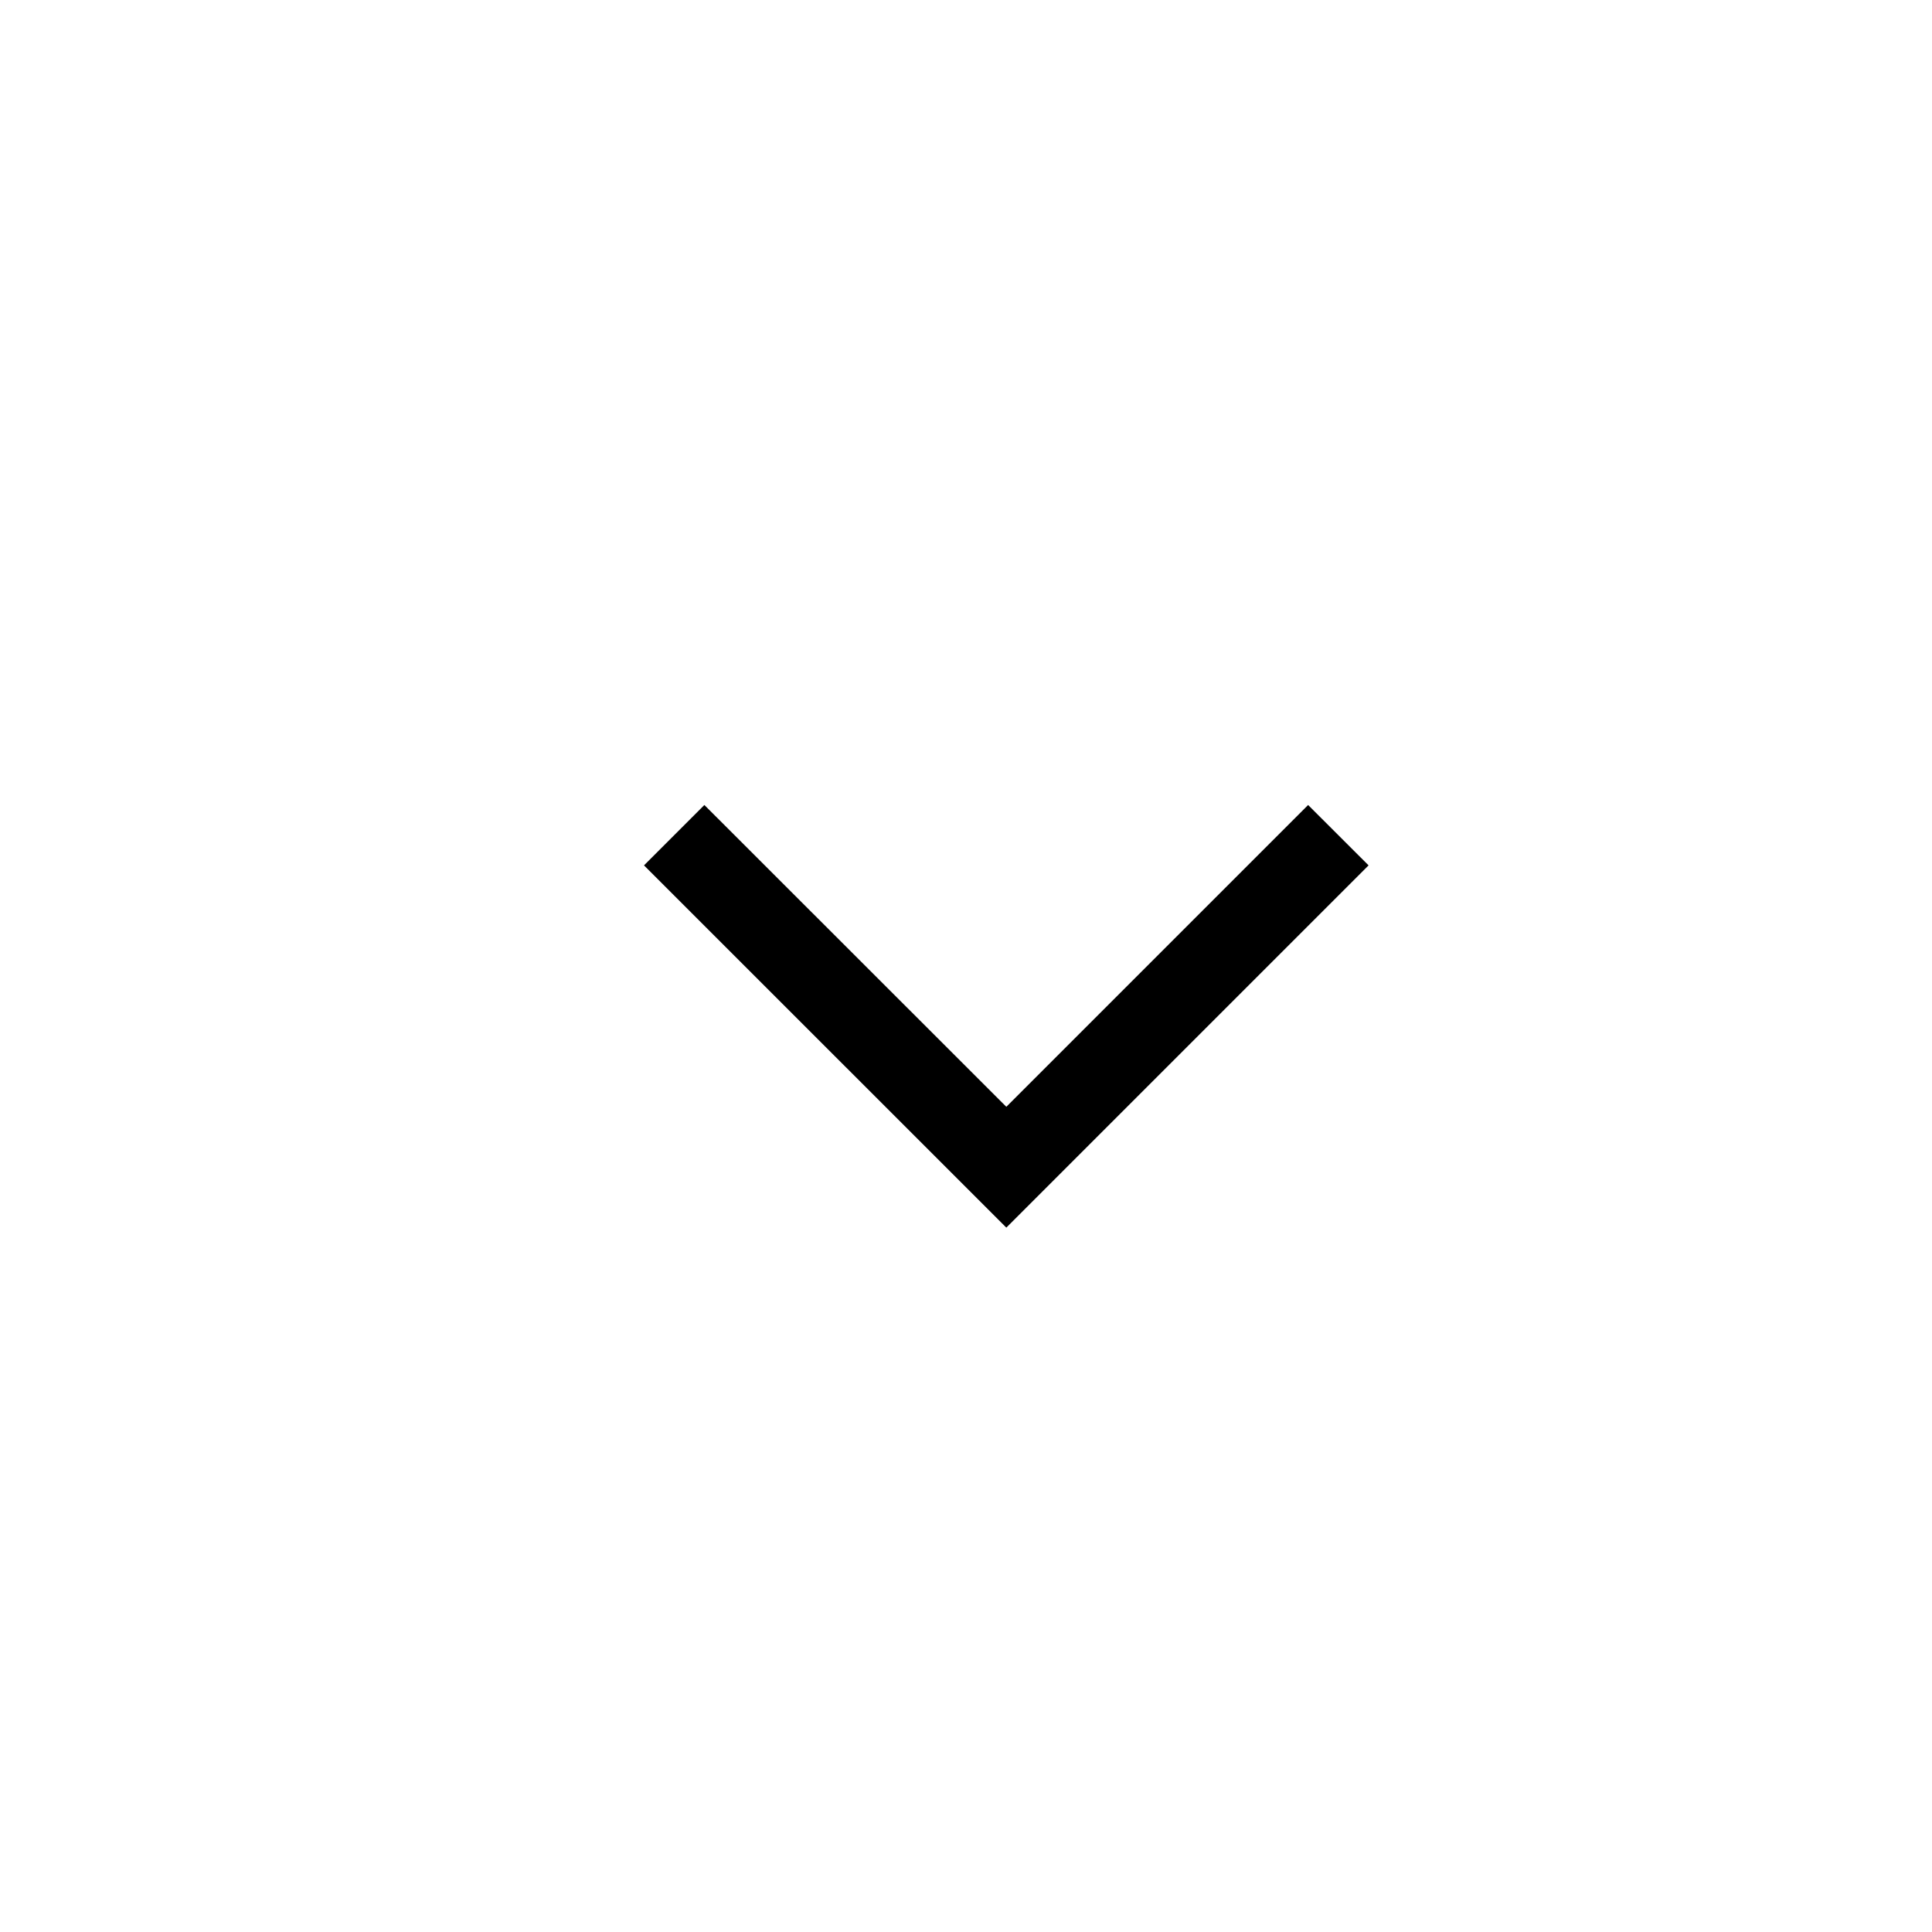
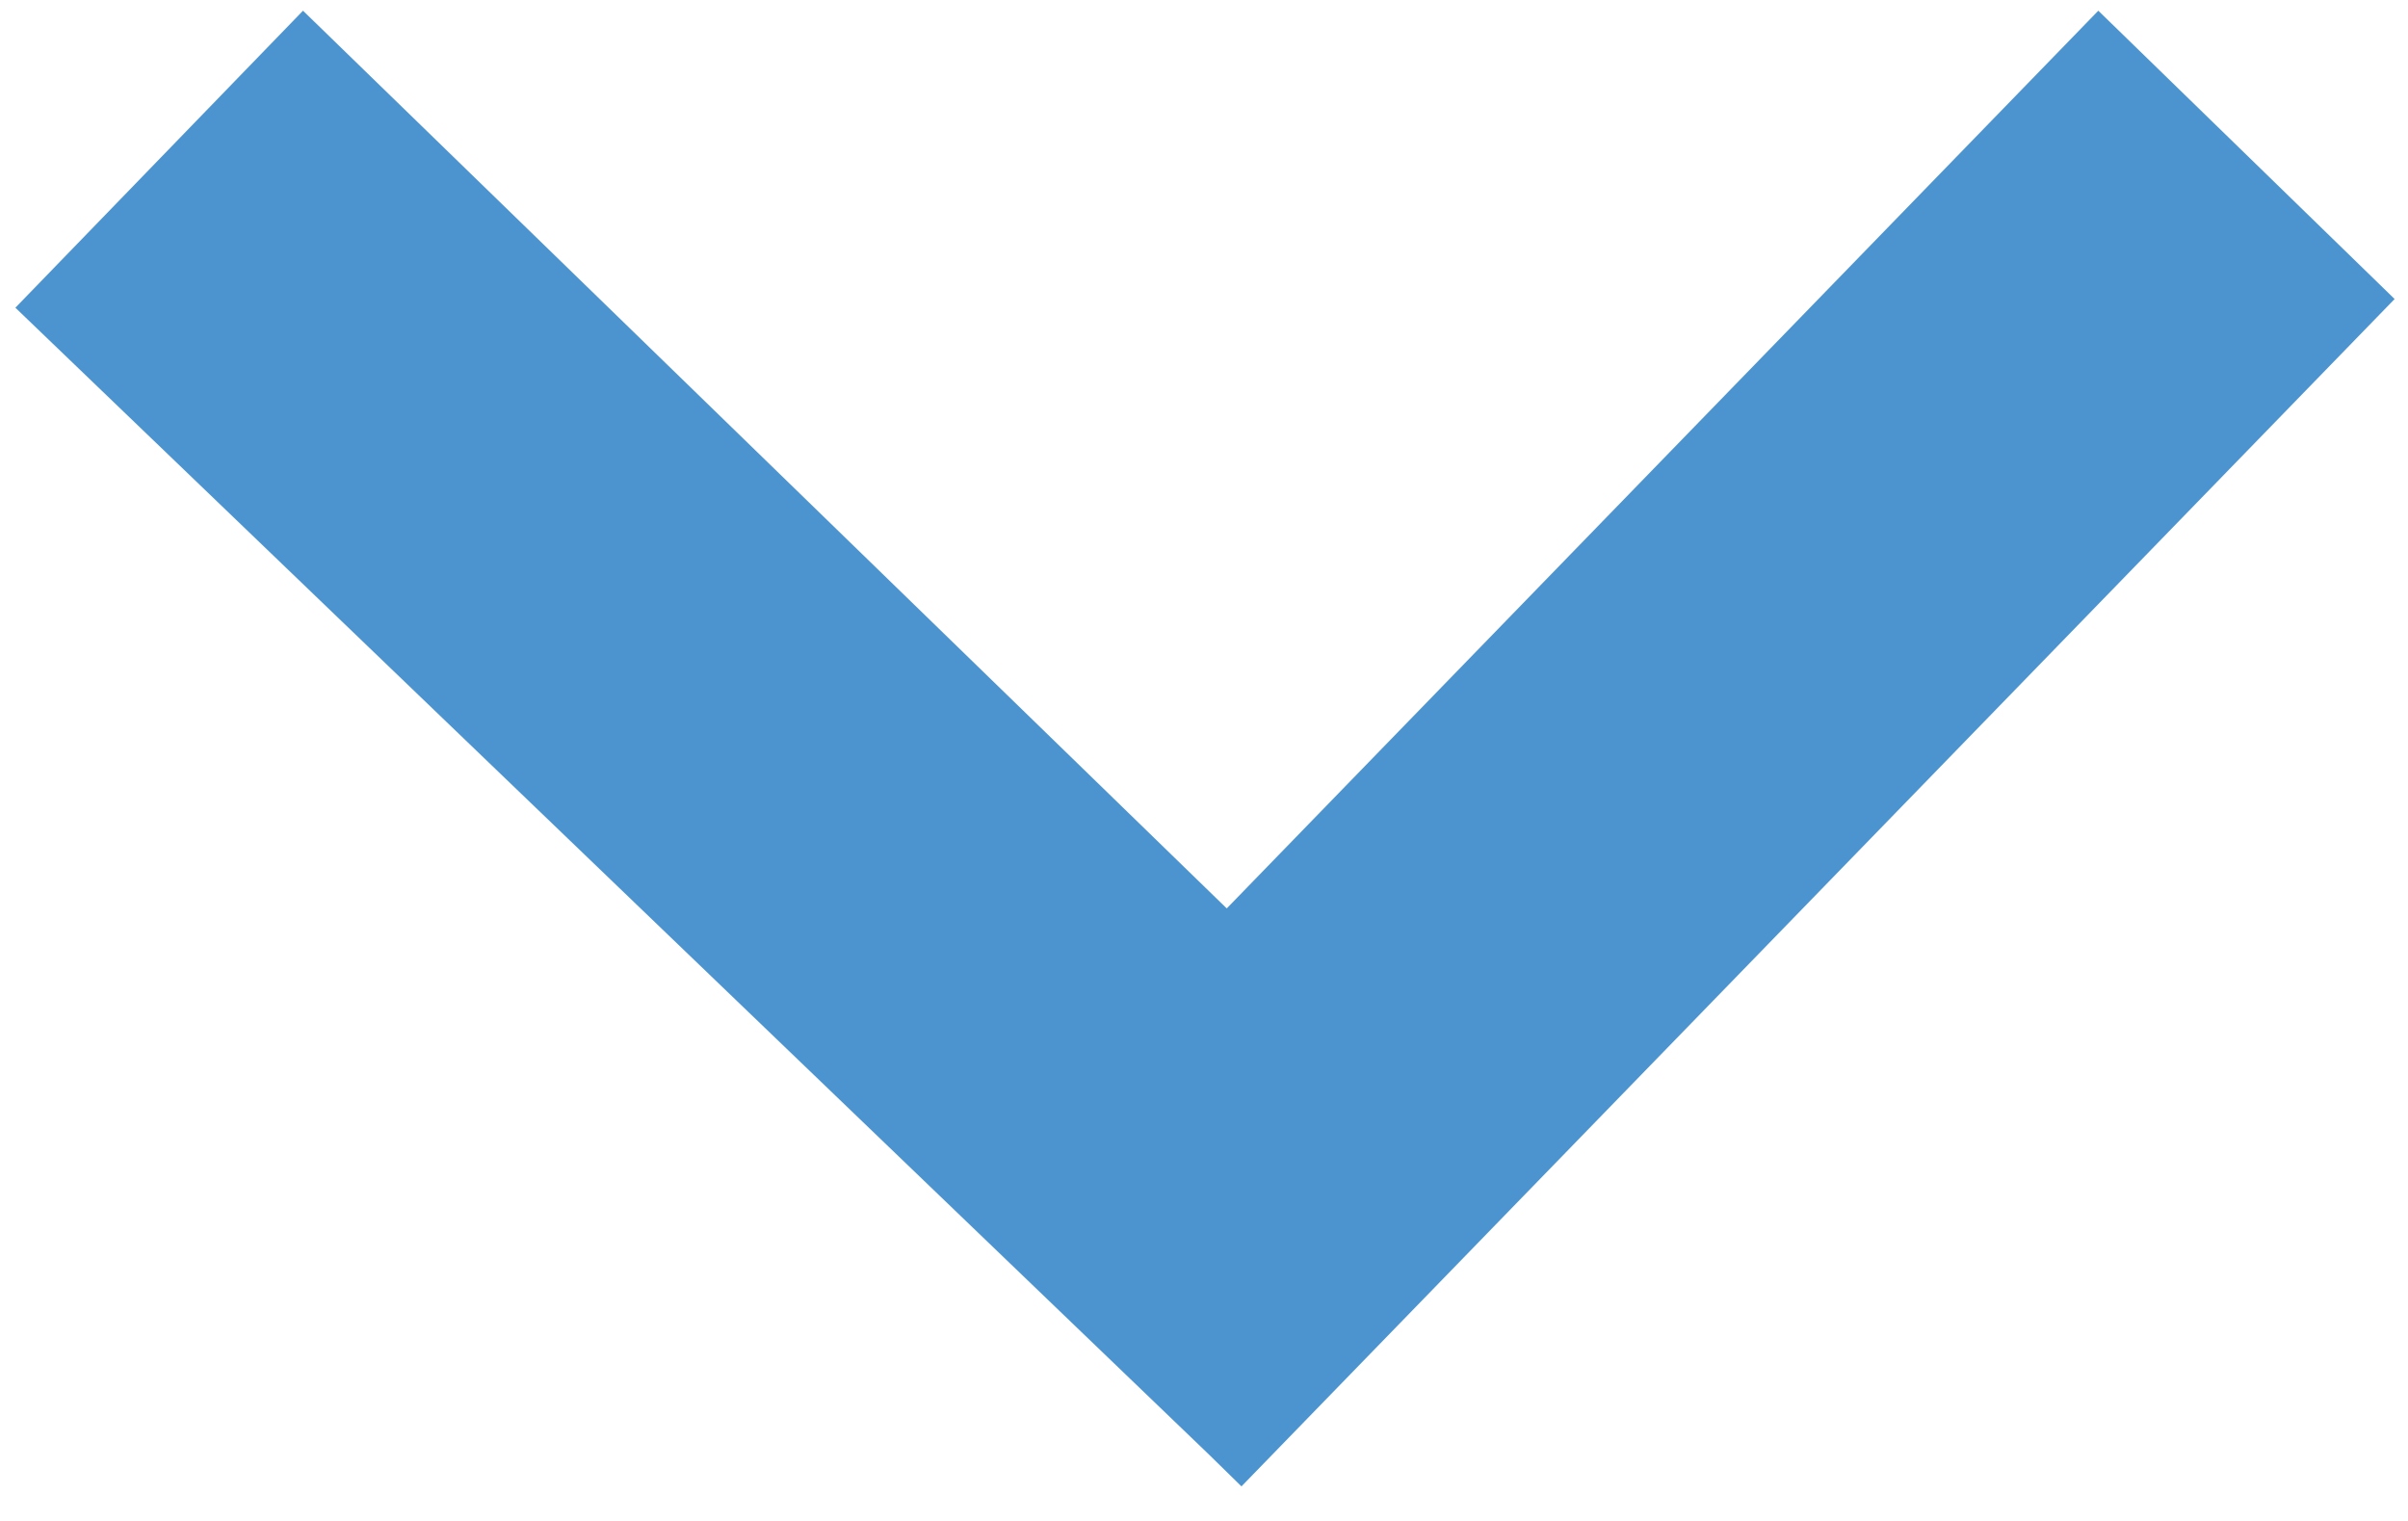
- <svg xmlns="http://www.w3.org/2000/svg" width="24" height="24" viewBox="0 0 24 24">
-   <polygon points="16.25 10 12.501 13.749 8.75 10 8 10.75 12.501 15.25 17.001 10.75" />
+ <svg xmlns="http://www.w3.org/2000/svg" version="1.1" id="icons" x="0px" y="0px" viewBox="0 0 360 227.3" enable-background="new 0 0 360 227.3" xml:space="preserve">
+   <polygon fill="#4C94CF" points="358,44.7 313.7,1.6 183.4,135.8 45.3,1.6 2.3,46 180.7,217.4 185.6,222.2 " />
</svg>
